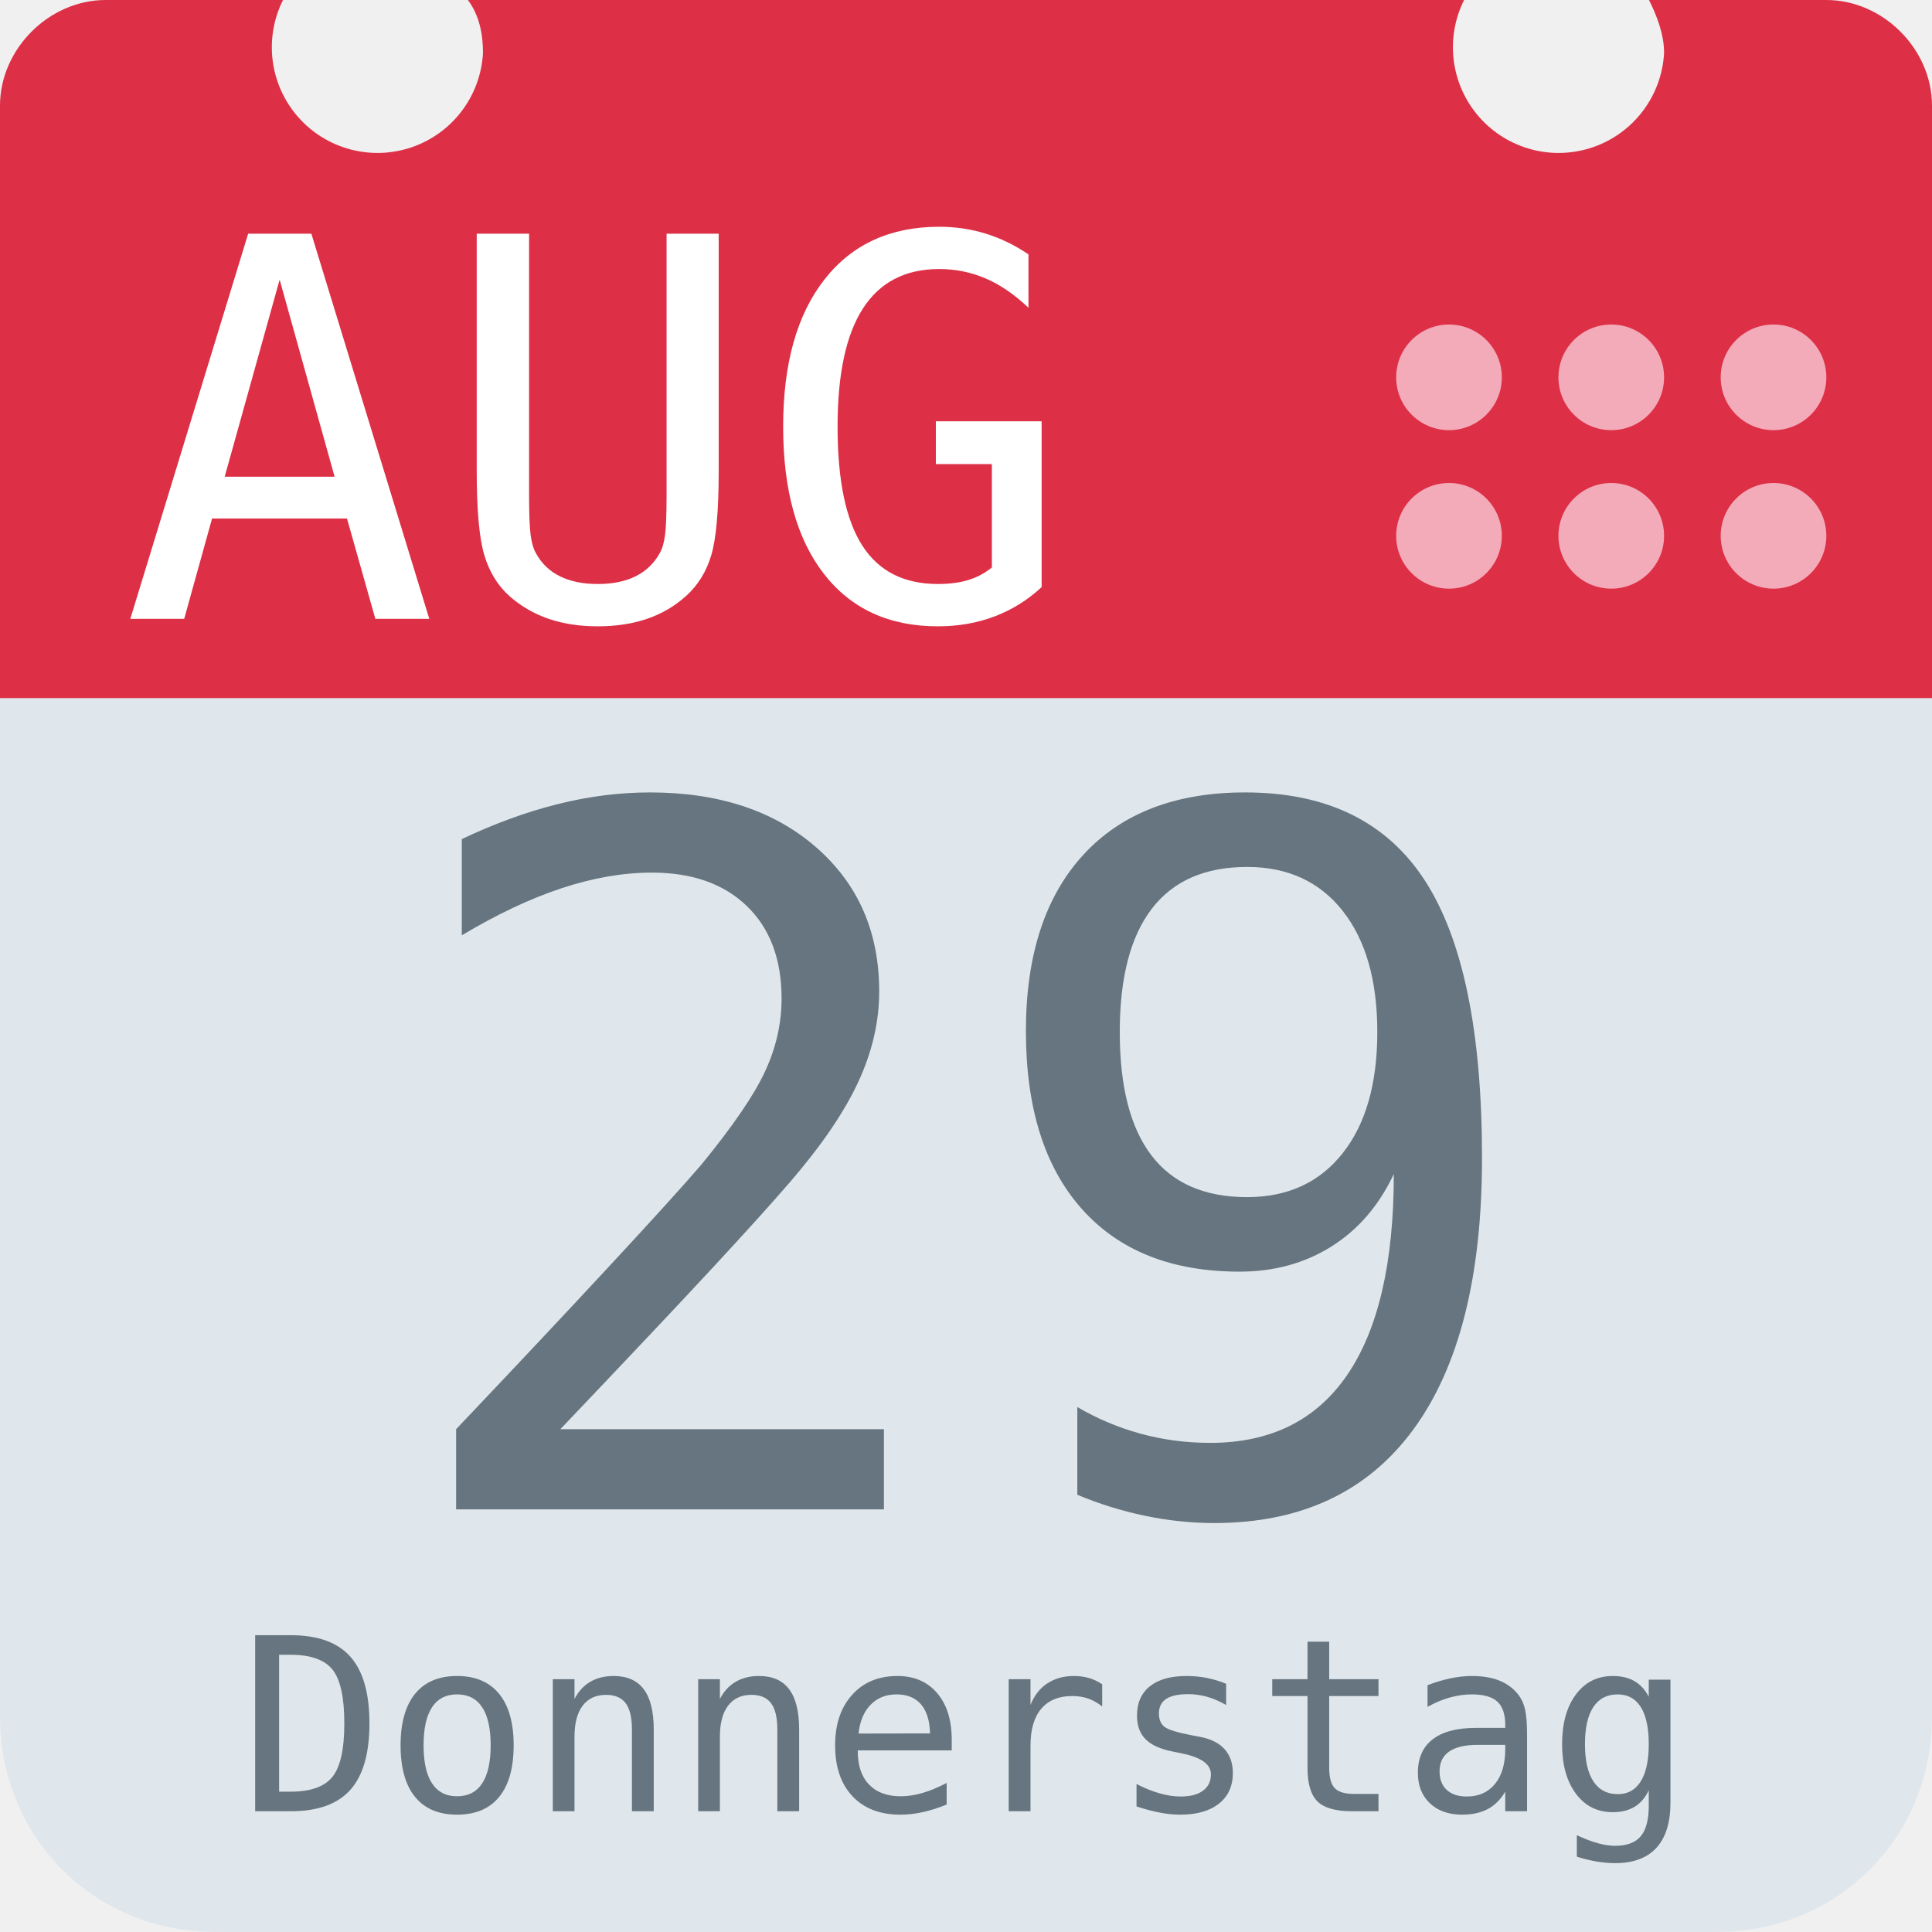
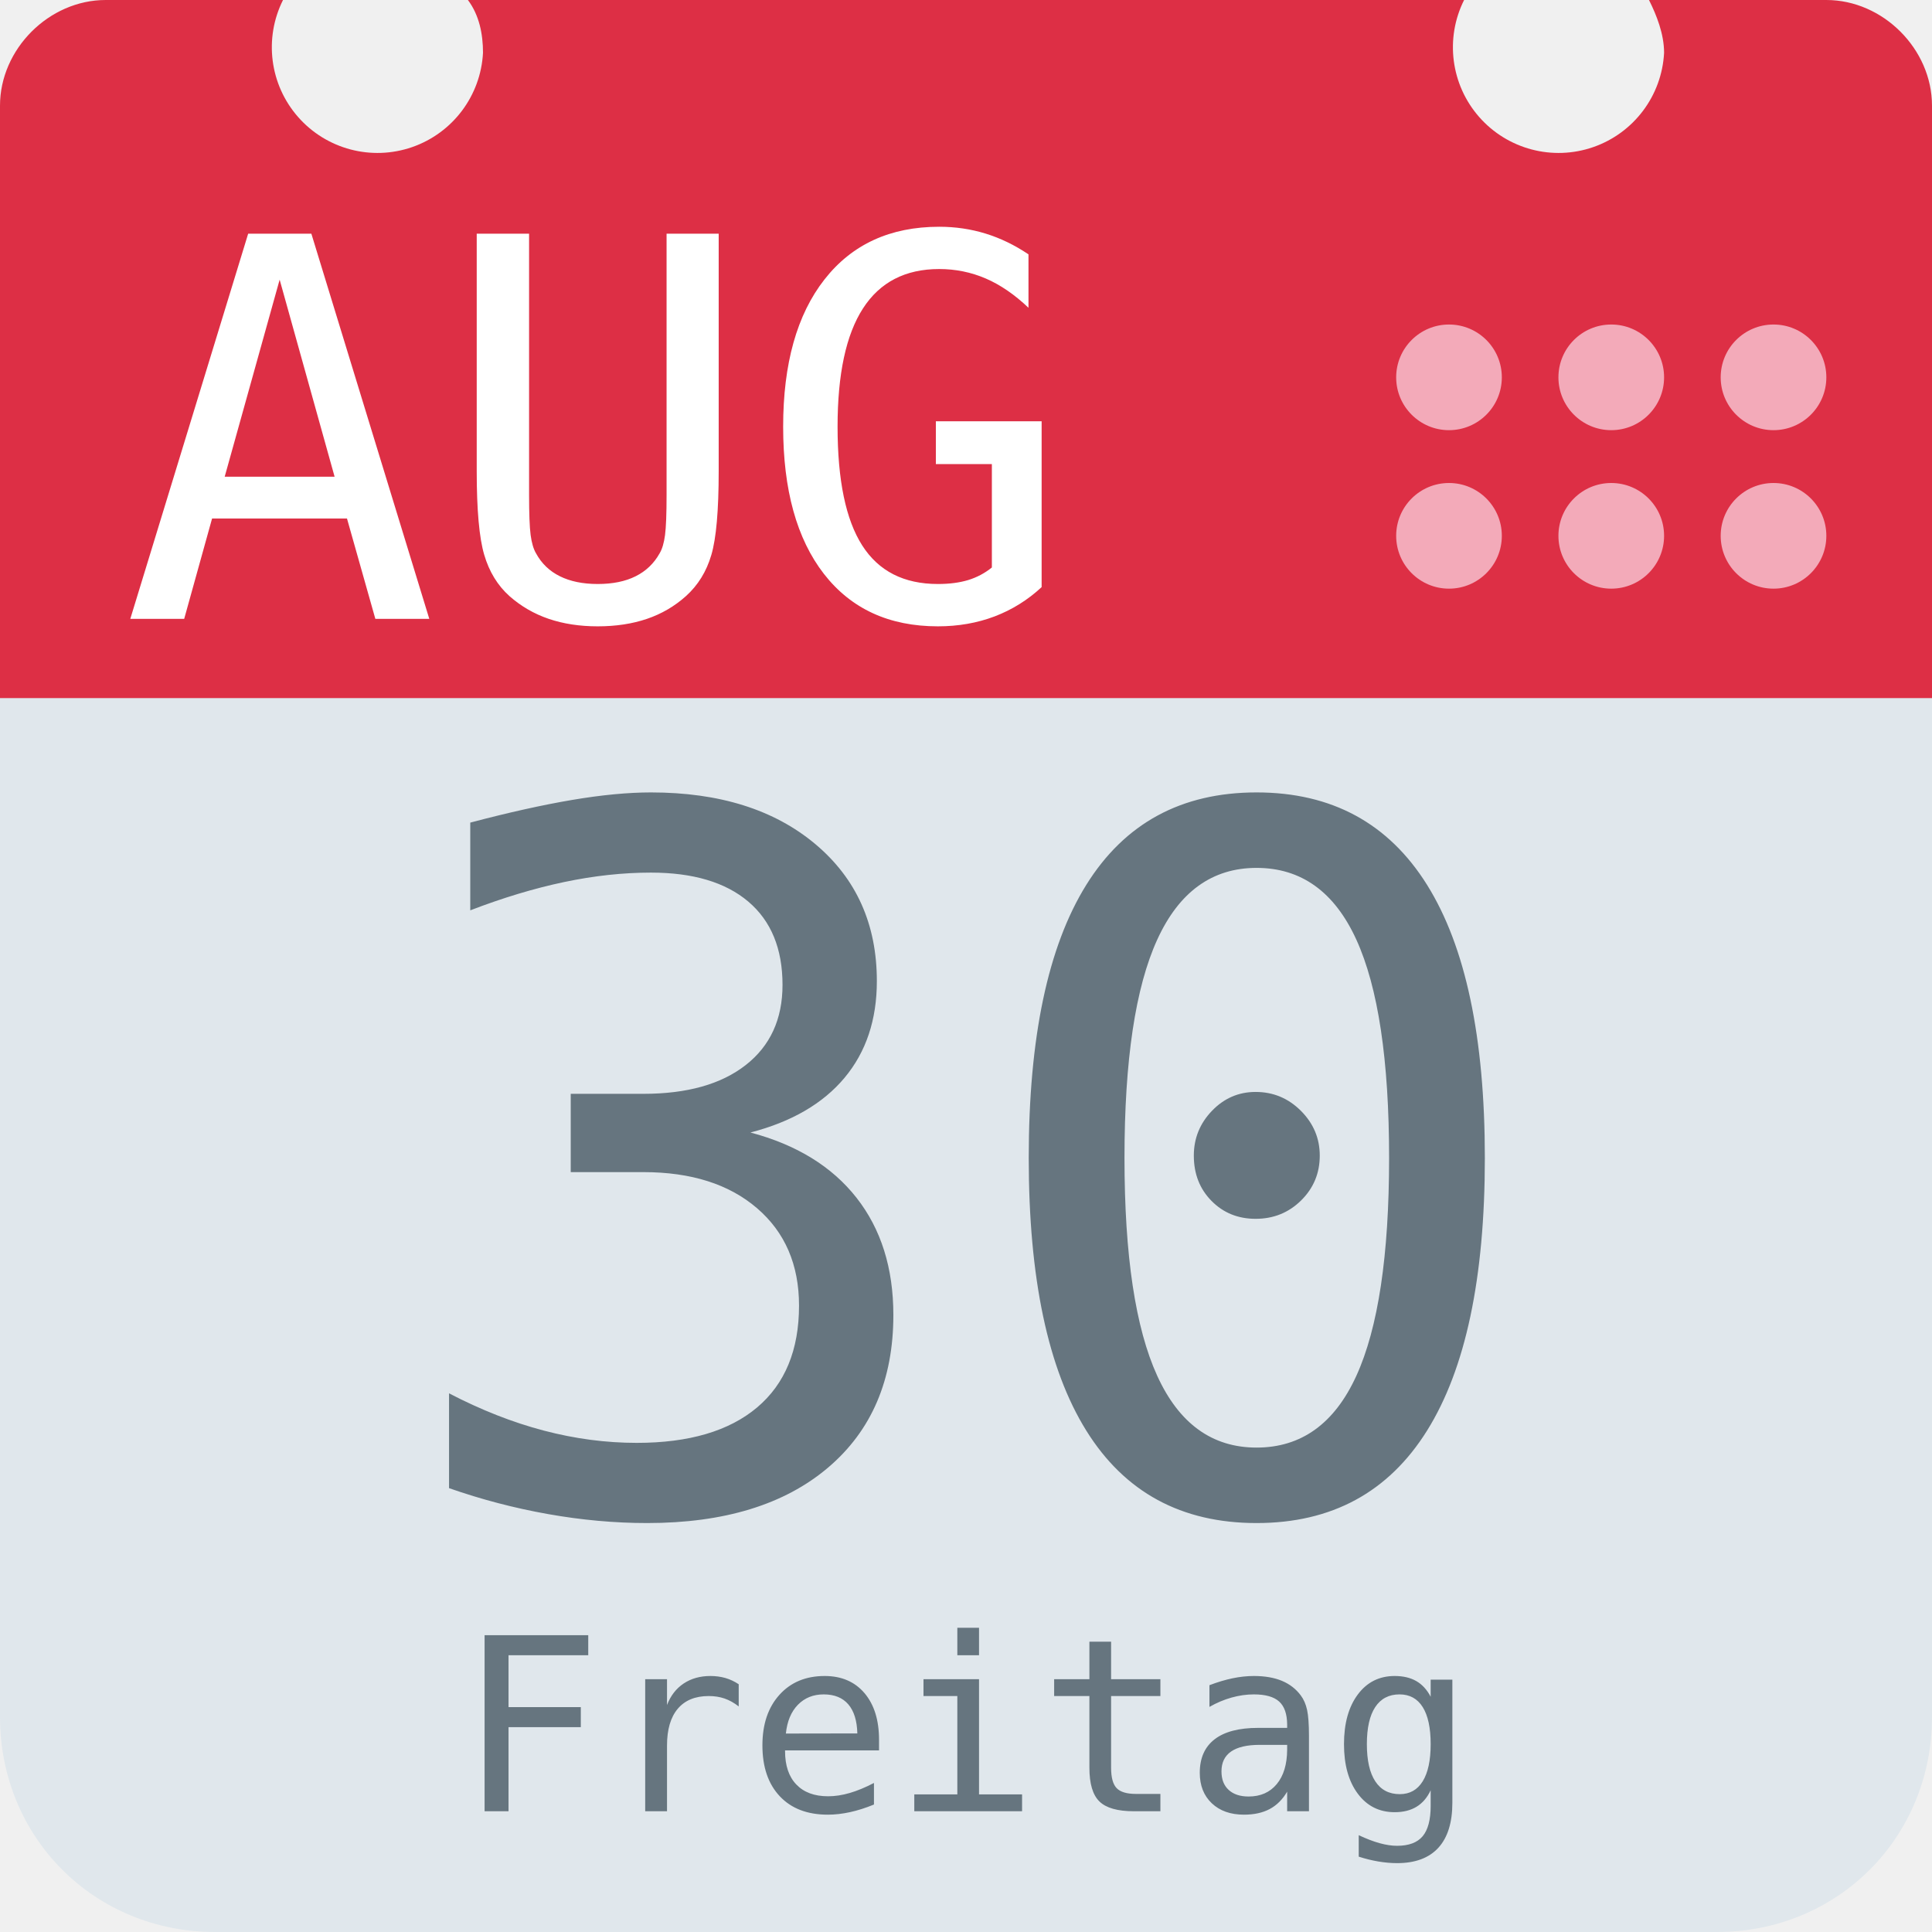
<svg xmlns="http://www.w3.org/2000/svg" aria-label="Calendar" role="img" viewBox="0 0 512 512">
  <path d="M512 455c0 32-25 57-57 57H57c-32 0-57-25-57-57V128c0-31 25-57 57-57h398c32 0 57 26 57 57z" fill="#e0e7ec" />
  <path d="M484 0h-47c2 4 4 9 4 14a28 28 0 1 1-53-14H124c3 4 4 9 4 14A28 28 0 1 1 75 0H28C13 0 0 13 0 28v157h512V28c0-15-13-28-28-28z" fill="#dd2f45" />
  <g fill="#f3aab9">
    <circle cx="470" cy="142" r="14" />
    <circle cx="470" cy="100" r="14" />
    <circle cx="427" cy="142" r="14" />
    <circle cx="427" cy="100" r="14" />
    <circle cx="384" cy="142" r="14" />
    <circle cx="384" cy="100" r="14" />
  </g>
  <text id="month" x="32" y="164" fill="#fff" font-family="monospace" font-size="140px" style="text-anchor: left">AUG</text>
-   <text id="day" x="256" y="400" fill="#66757f" font-family="monospace" font-size="256px" style="text-anchor: middle">29</text>
-   <text id="weekday" x="256" y="480" fill="#66757f" font-family="monospace" font-size="64px" style="text-anchor: middle">Donnerstag</text>
+   <text id="day" x="256" y="400" fill="#66757f" font-family="monospace" font-size="256px" style="text-anchor: middle">30</text>
+   <text id="weekday" x="256" y="480" fill="#66757f" font-family="monospace" font-size="64px" style="text-anchor: middle">Freitag</text>
</svg>
